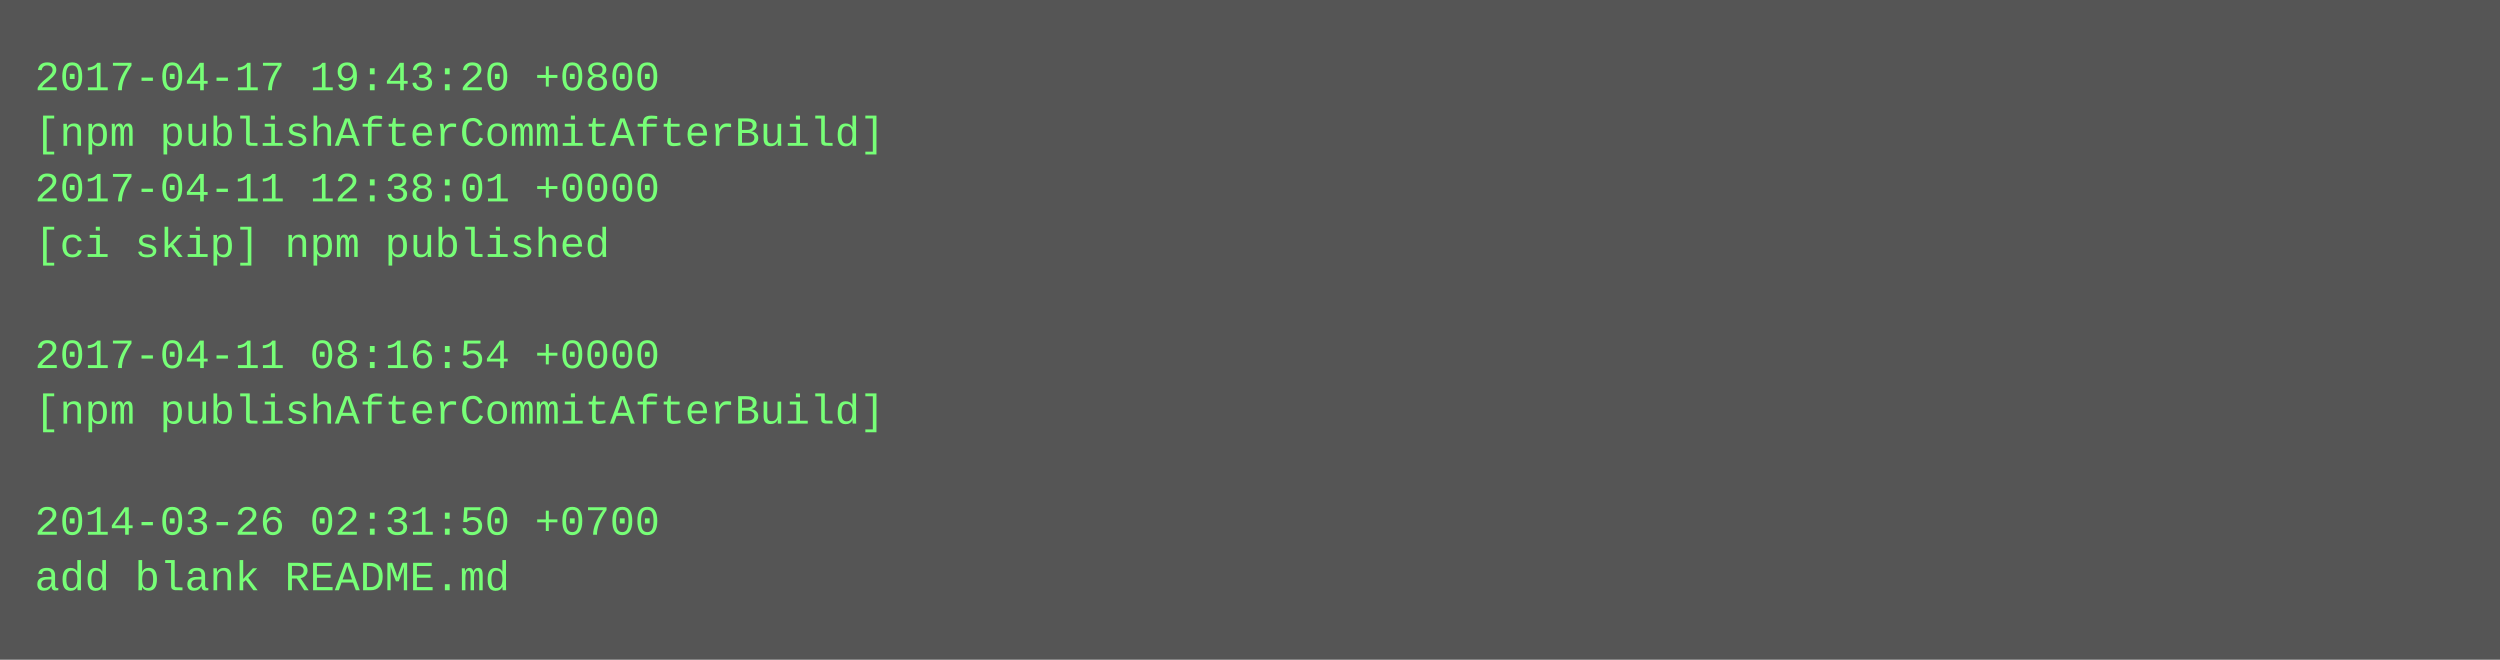
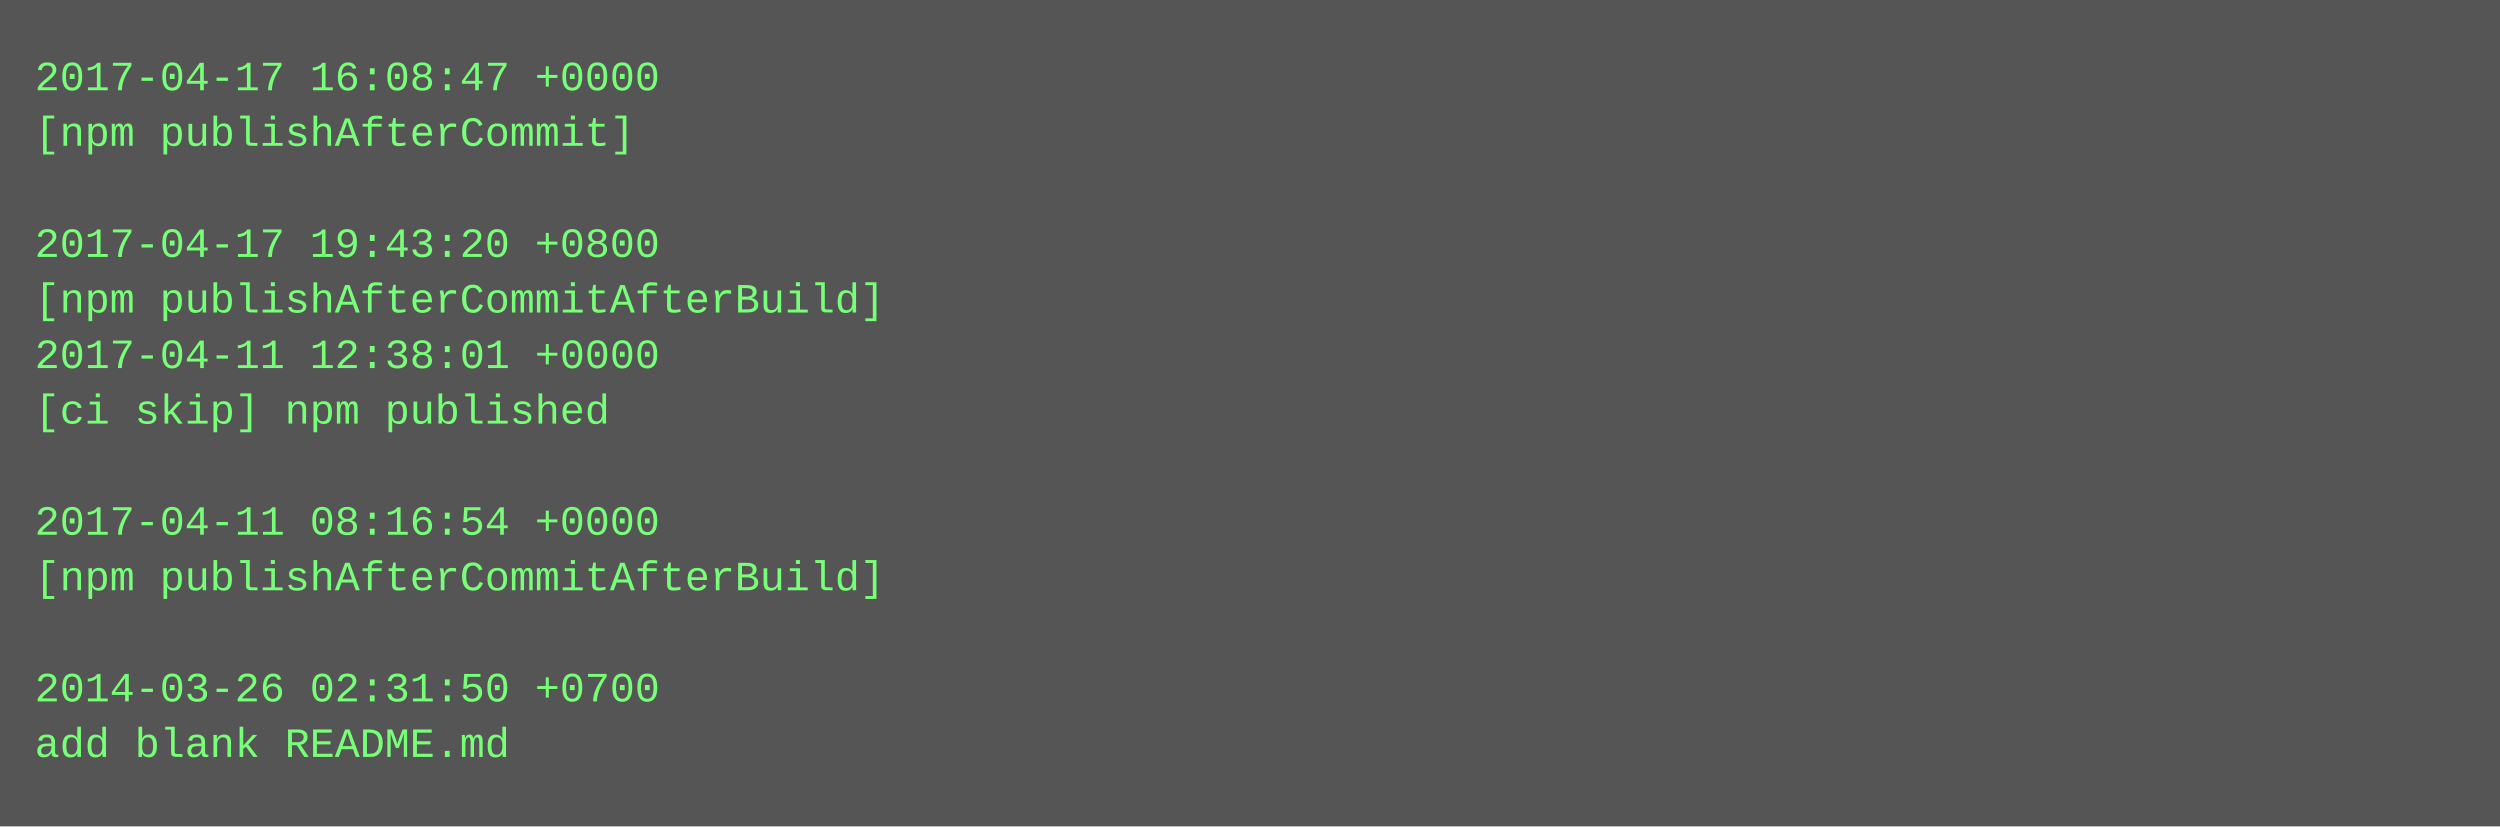
- <svg xmlns="http://www.w3.org/2000/svg" height="190" width="720">
-   <rect height="190" fill="#555" width="720" />
+ <svg xmlns="http://www.w3.org/2000/svg" height="238" width="720">
+   <rect height="238" fill="#555" width="720" />
  <text fill="#7f7" font-family="Courier New" font-size="12" xml:space="preserve">
-     <tspan x="10" y="26">2017-04-17 19:43:20 +0800</tspan>
-     <tspan x="10" y="42">[npm publishAfterCommitAfterBuild]</tspan>
-     <tspan x="10" y="58">2017-04-11 12:38:01 +0000</tspan>
-     <tspan x="10" y="74">[ci skip] npm published</tspan>
-     <tspan x="10" y="90" />
-     <tspan x="10" y="106">2017-04-11 08:16:54 +0000</tspan>
-     <tspan x="10" y="122">[npm publishAfterCommitAfterBuild]</tspan>
+     <tspan x="10" y="26">2017-04-17 16:08:47 +0000</tspan>
+     <tspan x="10" y="42">[npm publishAfterCommit]</tspan>
+     <tspan x="10" y="58" />
+     <tspan x="10" y="74">2017-04-17 19:43:20 +0800</tspan>
+     <tspan x="10" y="90">[npm publishAfterCommitAfterBuild]</tspan>
+     <tspan x="10" y="106">2017-04-11 12:38:01 +0000</tspan>
+     <tspan x="10" y="122">[ci skip] npm published</tspan>
    <tspan x="10" y="138" />
-     <tspan x="10" y="154">2014-03-26 02:31:50 +0700</tspan>
-     <tspan x="10" y="170">add blank README.md</tspan>
+     <tspan x="10" y="154">2017-04-11 08:16:54 +0000</tspan>
+     <tspan x="10" y="170">[npm publishAfterCommitAfterBuild]</tspan>
+     <tspan x="10" y="186" />
+     <tspan x="10" y="202">2014-03-26 02:31:50 +0700</tspan>
+     <tspan x="10" y="218">add blank README.md</tspan>
  </text>
</svg>
